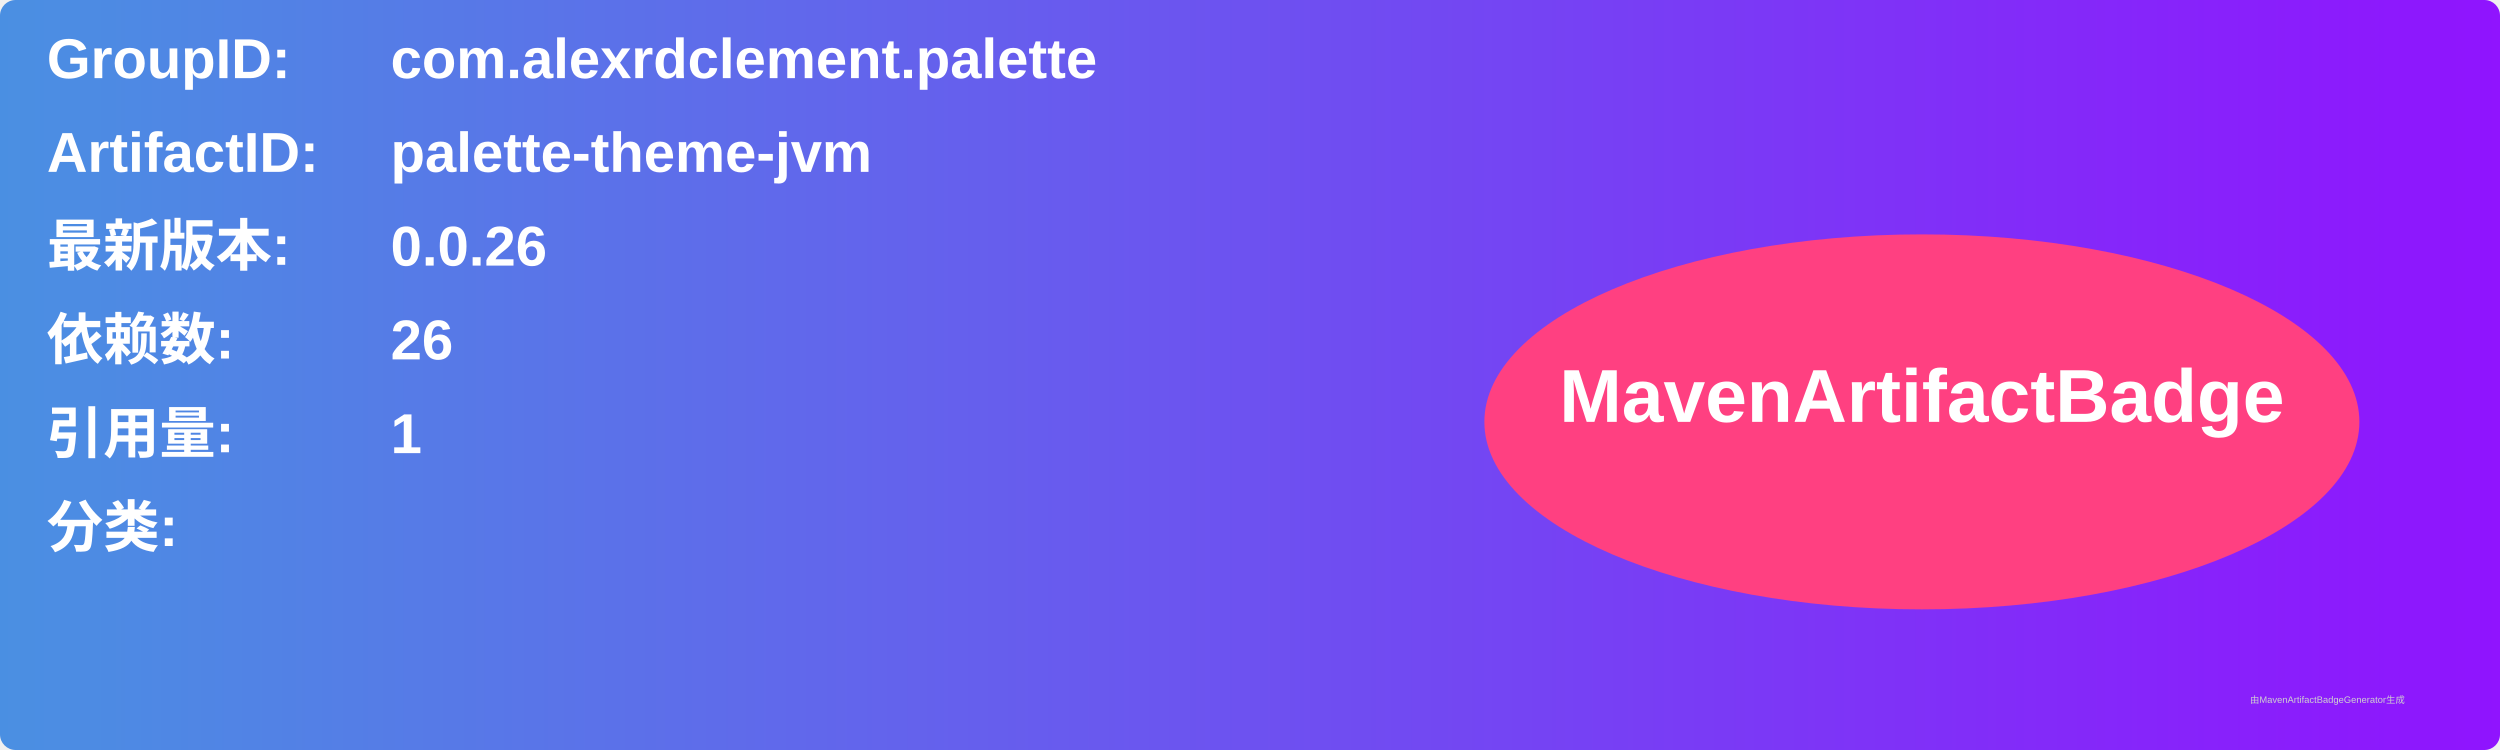
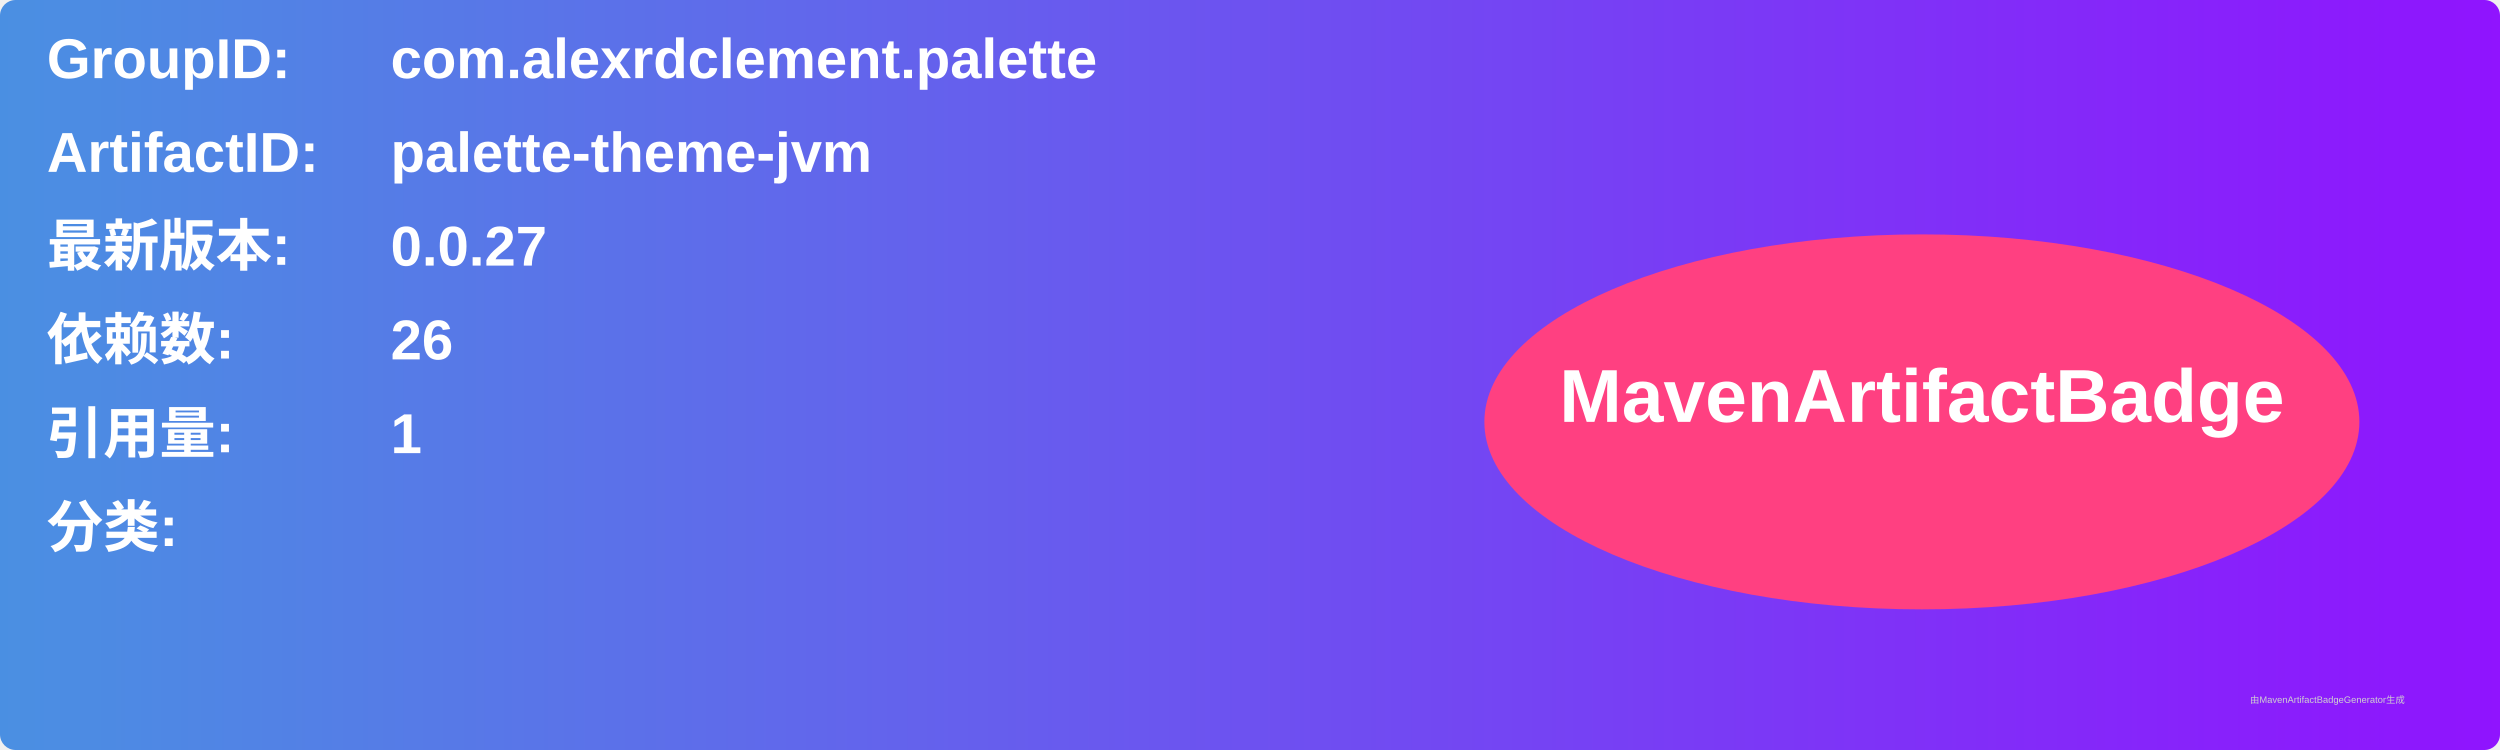
<svg xmlns="http://www.w3.org/2000/svg" width="800" height="240" viewBox="0 0 800 240">
  <linearGradient id="grad" x1="0%" y1="0%" x2="100%" y2="0%">
    <stop offset="0%" stop-color="#4a90e2" />
    <stop offset="100%" stop-color="#9013fe" />
  </linearGradient>
  <rect width="100%" height="100%" rx="5" ry="5" fill="url(#grad)" />
  <g transform="translate(15, 15)">
    <text x="0" y="10" font-family="Arial" font-size="18" fill="white" font-weight="bold" width="260">GroupID:</text>
    <text x="110" y="10" font-family="Arial" font-size="18" fill="white" font-weight="bold" width="460">com.alexrdclement.palette</text>
    <text x="0" y="40" font-family="Arial" font-size="18" fill="white" font-weight="bold" width="260">ArtifactID:</text>
    <text x="110" y="40" font-family="Arial" font-size="18" fill="white" font-weight="bold" width="460">palette-theme-jvm</text>
    <text x="0" y="70" font-family="Arial" font-size="18" fill="white" font-weight="bold">最新版本:</text>
    <text x="110" y="70" font-family="Arial" font-size="18" fill="white" font-weight="bold">
-       <tspan font-weight="bold">0.0.26</tspan>
+       <tspan font-weight="bold">0.0.27</tspan>
    </text>
    <text x="0" y="100" font-family="Arial" font-size="18" fill="white" font-weight="bold">依赖数: </text>
    <text x="110" y="100" font-family="Arial" font-size="18" fill="white">
      <tspan font-weight="bold">26</tspan>
    </text>
    <text x="0" y="130" font-family="Arial" font-size="18" fill="white" font-weight="bold">引用量: </text>
    <text x="110" y="130" font-family="Arial" font-size="18" fill="white">
      <tspan font-weight="bold">1</tspan>
    </text>
    <text x="0" y="160" font-family="Arial" font-size="18" fill="white" font-weight="bold">分类:</text>
    <text x="10" y="190" font-family="Arial" font-size="10" fill="white">
      <tspan font-weight="bold" />
    </text>
    <ellipse cx="600" cy="120" rx="140" ry="60" fill="#ff4081" />
    <text x="600" y="120" text-anchor="middle" font-family="Arial" font-size="24" fill="white" font-weight="bold">MavenArtifactBadge</text>
  </g>
  <text x="720" y="225" font-family="Arial" font-size="3" fill="#d0d0d0">由MavenArtifactBadgeGenerator生成</text>
</svg>
